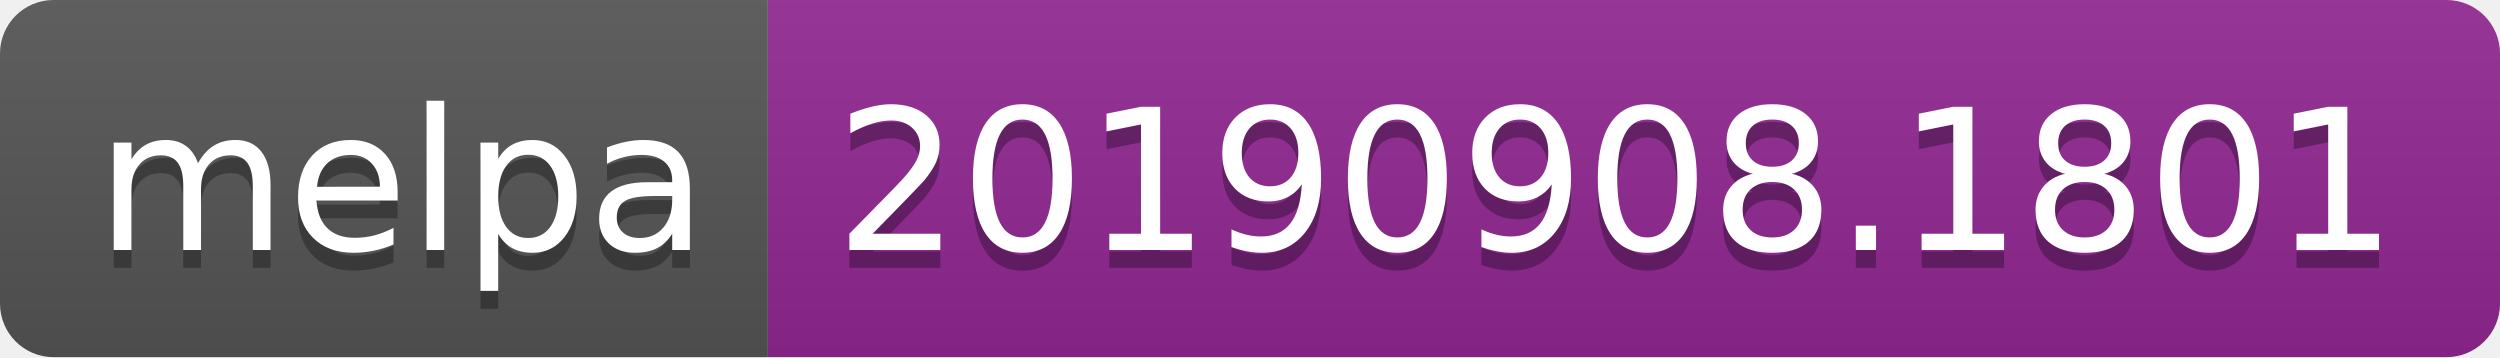
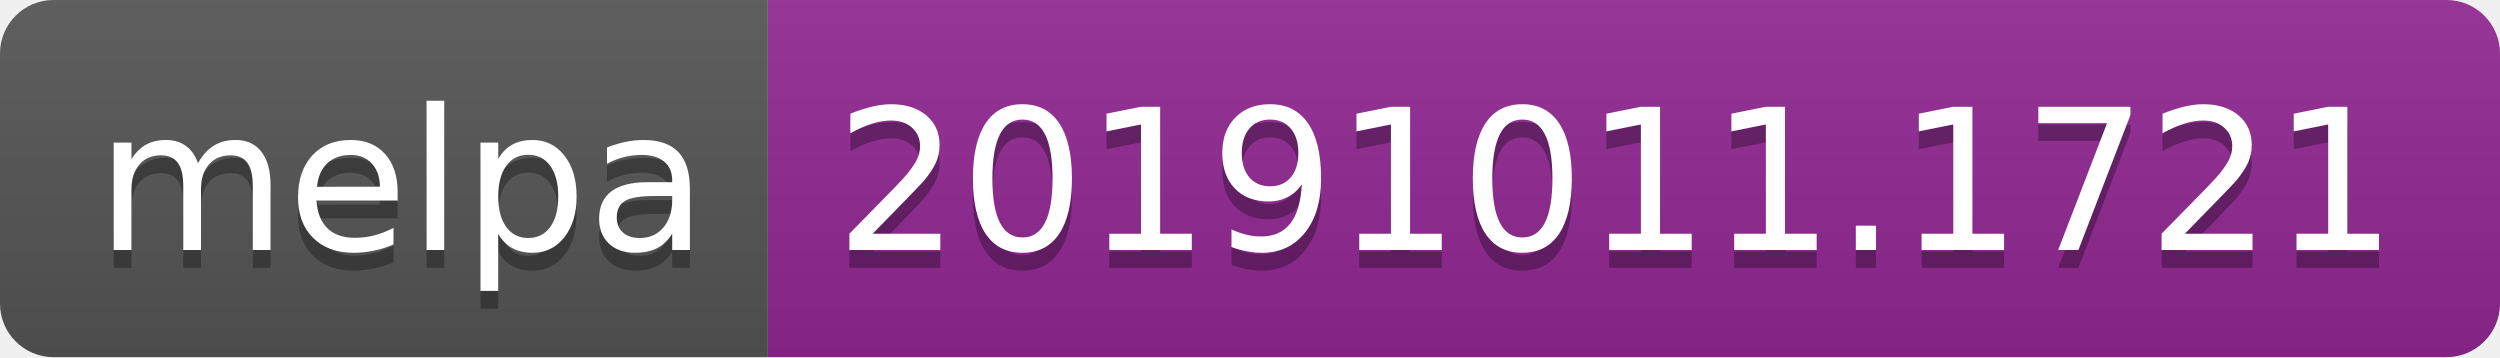
<svg xmlns="http://www.w3.org/2000/svg" width="140" height="20">
  <linearGradient id="b" x2="0" y2="100%">
    <stop offset="0" stop-color="#bbb" stop-opacity=".1" />
    <stop offset="1" stop-opacity=".1" />
  </linearGradient>
  <clipPath id="a">
    <rect width="140" height="20" rx="3" fill="#fff" />
  </clipPath>
  <g clip-path="url(#a)">
    <path fill="#555" d="M0 0h43v20H0z" />
    <path fill="#922793" d="M43 0h97v20H43z" />
    <path fill="url(#b)" d="M0 0h140v20H0z" />
  </g>
  <g fill="#fff" text-anchor="middle" font-family="DejaVu Sans,Verdana,Geneva,sans-serif" font-size="110">
    <text x="225" y="150" fill="#010101" fill-opacity=".3" transform="scale(.1)" textLength="330">melpa</text>
    <text x="225" y="140" transform="scale(.1)" textLength="330">melpa</text>
-     <text x="905" y="150" fill="#010101" fill-opacity=".3" transform="scale(.1)" textLength="870">20190908.1801</text>
-     <text x="905" y="140" transform="scale(.1)" textLength="870">20190908.1801</text>
+     <text x="905" y="150" fill="#010101" fill-opacity=".3" transform="scale(.1)" textLength="870">20191011.1721</text>
+     <text x="905" y="140" transform="scale(.1)" textLength="870">20191011.1721</text>
  </g>
</svg>
